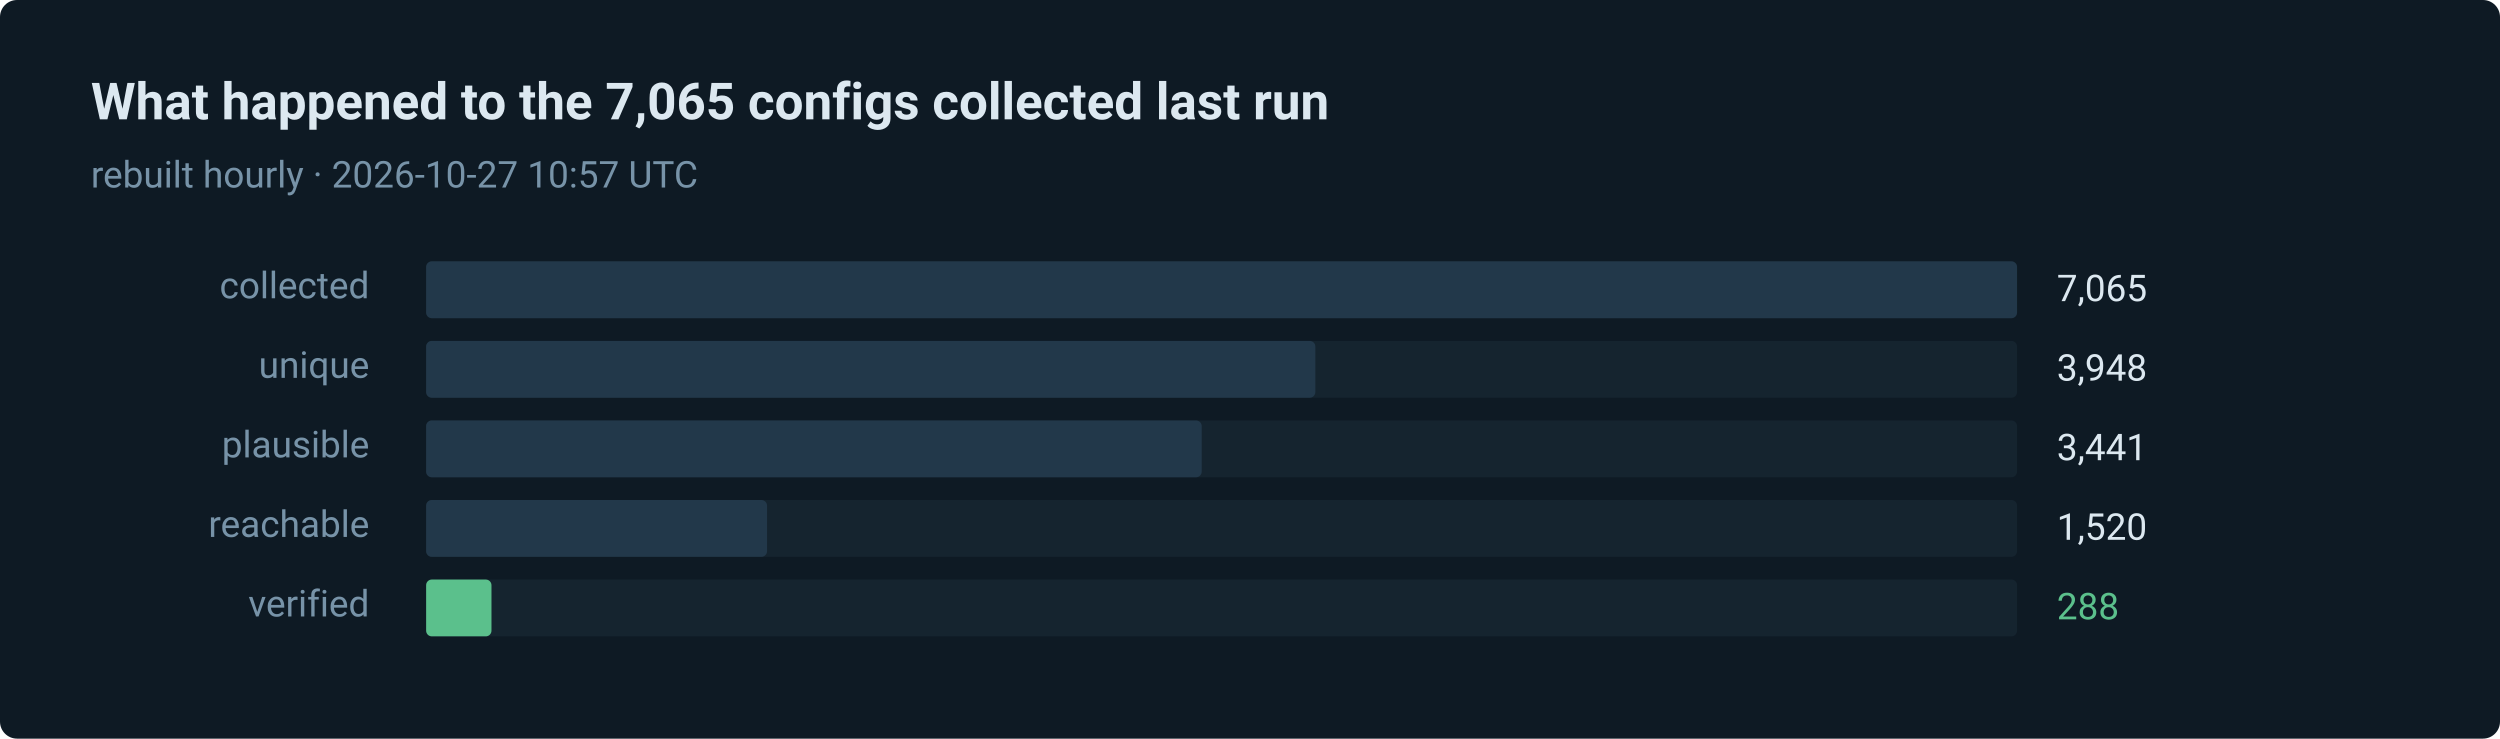
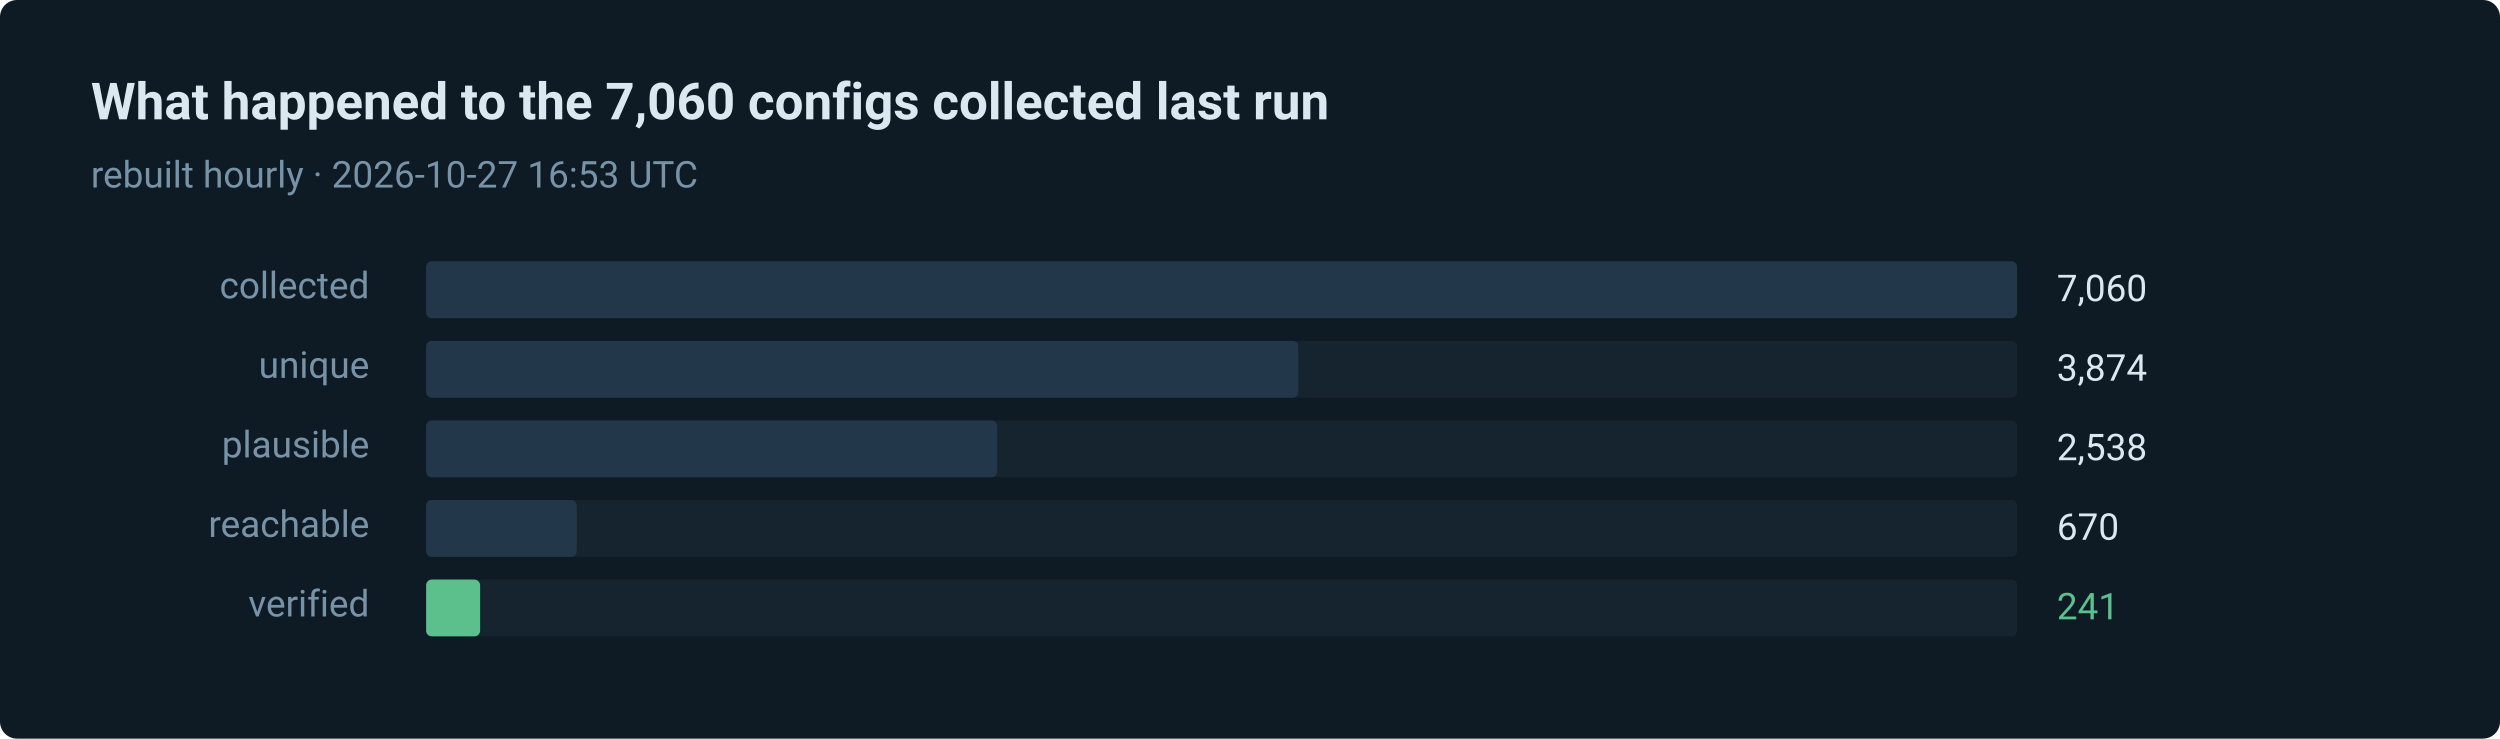
- <svg xmlns="http://www.w3.org/2000/svg" width="880" height="260" viewBox="0 0 880 260" role="img" aria-label="288 of 7065 routes verified in the last run">
+ <svg xmlns="http://www.w3.org/2000/svg" width="880" height="260" viewBox="0 0 880 260" role="img" aria-label="241 of 7060 routes verified in the last run">
  <style>text { font-family: ui-sans-serif, system-ui, -apple-system, 'Segoe UI', Roboto, 'Helvetica Neue', Arial, sans-serif; }</style>
  <rect width="880" height="260" rx="6" fill="#0e1a24" />
-   <text x="32" y="42" fill="#dce8f0" font-size="18" font-weight="600">What happened to the 7,065 configs collected last run</text>
-   <text x="32" y="66" fill="#7793a8" font-size="13">rebuilt hourly · 2026-10-27 10:57 UTC</text>
+   <text x="32" y="42" fill="#dce8f0" font-size="18" font-weight="600">What happened to the 7,060 configs collected last run</text>
+   <text x="32" y="66" fill="#7793a8" font-size="13">rebuilt hourly · 2026-10-27 16:53 UTC</text>
  <text x="130" y="105" fill="#7793a8" font-size="13" text-anchor="end">collected</text>
  <rect x="150" y="92" width="560" height="20" rx="2" fill="#15242f" />
  <rect x="150" y="92" width="560" height="20" rx="2" fill="#22384a" />
-   <text x="724" y="106" fill="#dce8f0" font-size="13">7,065</text>
+   <text x="724" y="106" fill="#dce8f0" font-size="13">7,060</text>
  <text x="130" y="133" fill="#7793a8" font-size="13" text-anchor="end">unique</text>
  <rect x="150" y="120" width="560" height="20" rx="2" fill="#15242f" />
-   <rect x="150" y="120" width="313" height="20" rx="2" fill="#22384a" />
-   <text x="724" y="134" fill="#dce8f0" font-size="13">3,948</text>
+   <rect x="150" y="120" width="307" height="20" rx="2" fill="#22384a" />
+   <text x="724" y="134" fill="#dce8f0" font-size="13">3,874</text>
  <text x="130" y="161" fill="#7793a8" font-size="13" text-anchor="end">plausible</text>
  <rect x="150" y="148" width="560" height="20" rx="2" fill="#15242f" />
-   <rect x="150" y="148" width="273" height="20" rx="2" fill="#22384a" />
-   <text x="724" y="162" fill="#dce8f0" font-size="13">3,441</text>
+   <rect x="150" y="148" width="201" height="20" rx="2" fill="#22384a" />
+   <text x="724" y="162" fill="#dce8f0" font-size="13">2,538</text>
  <text x="130" y="189" fill="#7793a8" font-size="13" text-anchor="end">reachable</text>
  <rect x="150" y="176" width="560" height="20" rx="2" fill="#15242f" />
-   <rect x="150" y="176" width="120" height="20" rx="2" fill="#22384a" />
-   <text x="724" y="190" fill="#dce8f0" font-size="13">1,520</text>
+   <rect x="150" y="176" width="53" height="20" rx="2" fill="#22384a" />
+   <text x="724" y="190" fill="#dce8f0" font-size="13">670</text>
  <text x="130" y="217" fill="#7793a8" font-size="13" text-anchor="end">verified</text>
  <rect x="150" y="204" width="560" height="20" rx="2" fill="#15242f" />
-   <rect x="150" y="204" width="23" height="20" rx="2" fill="#5bc08c" />
-   <text x="724" y="218" fill="#5bc08c" font-size="13">288</text>
+   <rect x="150" y="204" width="19" height="20" rx="2" fill="#5bc08c" />
+   <text x="724" y="218" fill="#5bc08c" font-size="13">241</text>
</svg>
